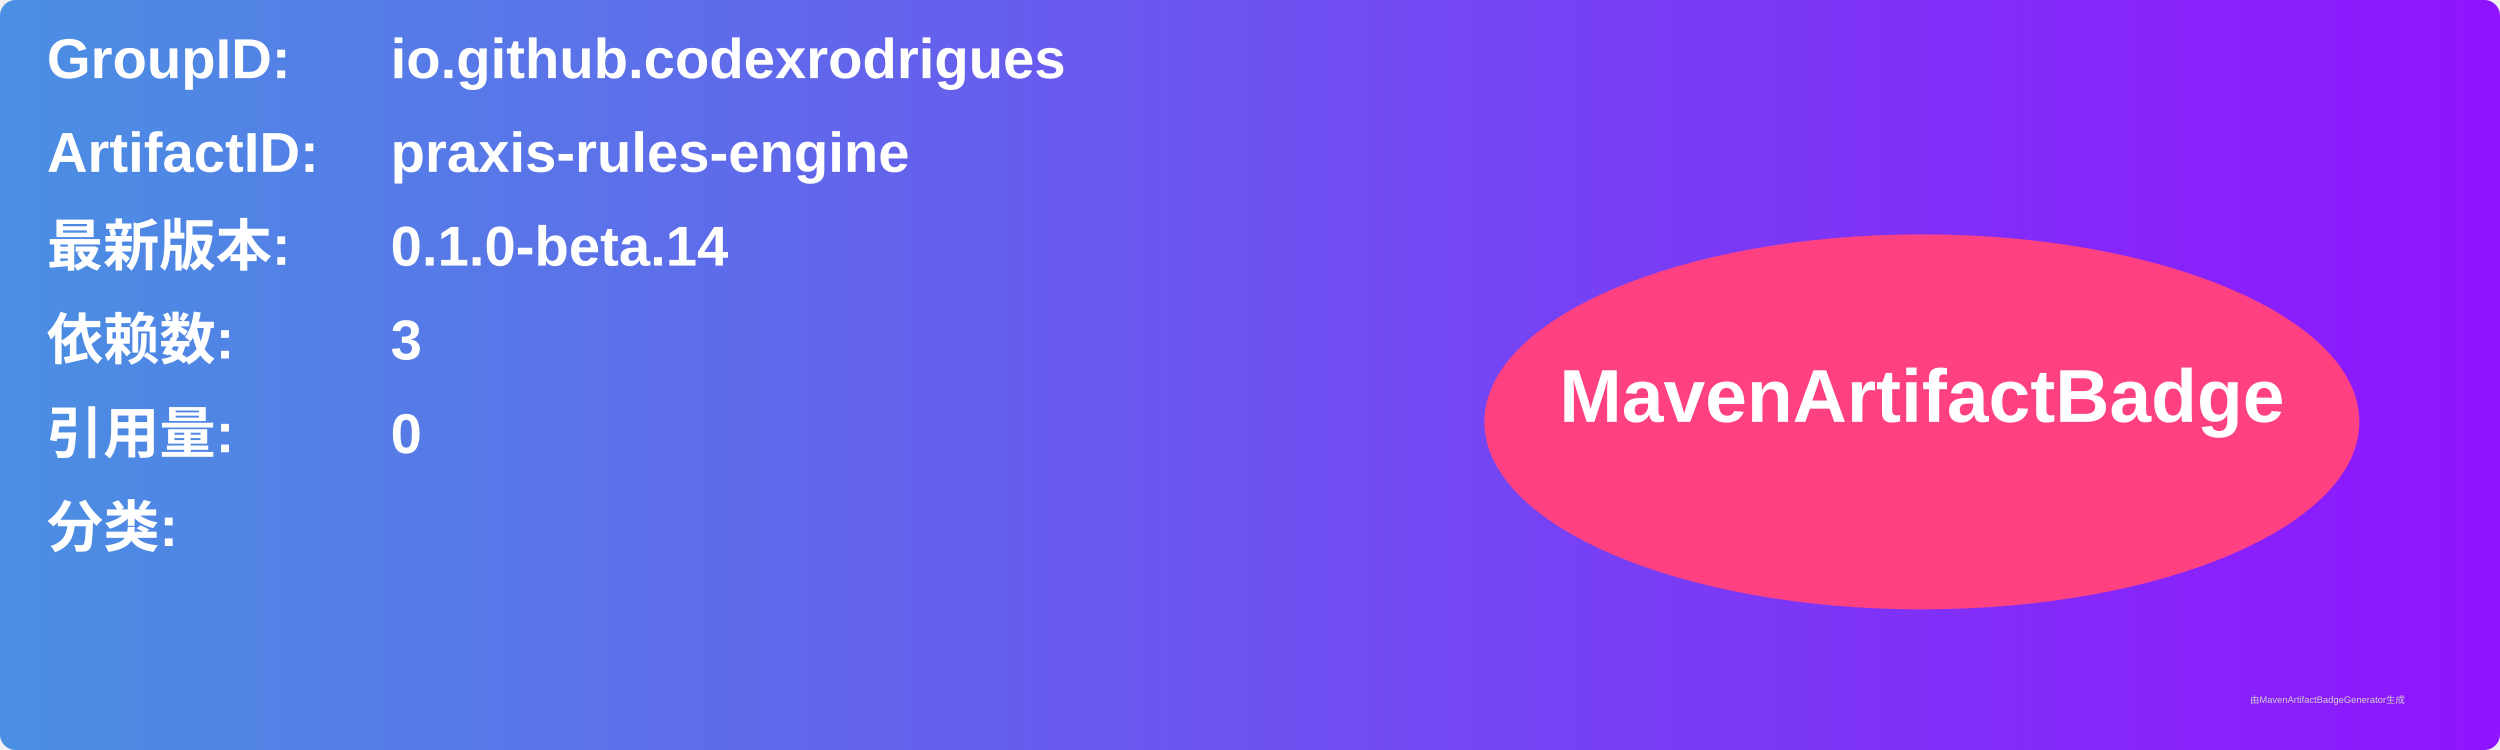
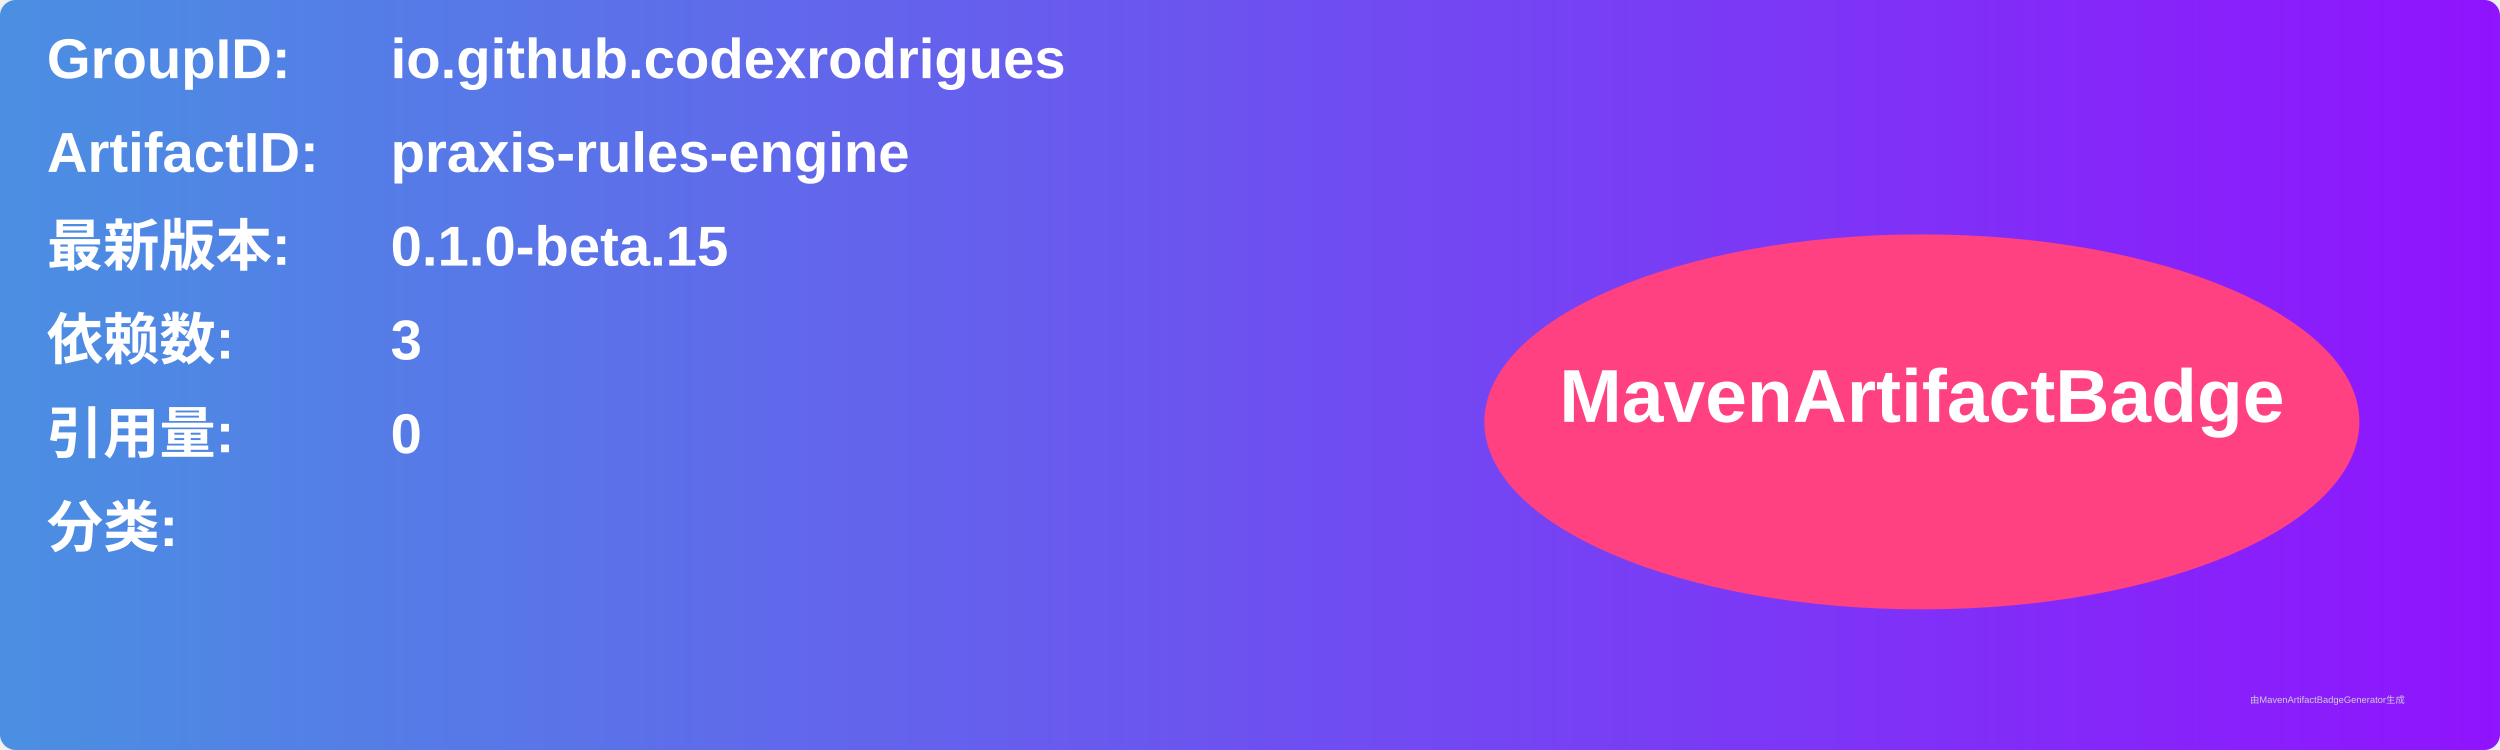
<svg xmlns="http://www.w3.org/2000/svg" width="800" height="240" viewBox="0 0 800 240">
  <linearGradient id="grad" x1="0%" y1="0%" x2="100%" y2="0%">
    <stop offset="0%" stop-color="#4a90e2" />
    <stop offset="100%" stop-color="#9013fe" />
  </linearGradient>
  <rect width="100%" height="100%" rx="5" ry="5" fill="url(#grad)" />
  <g transform="translate(15, 15)">
    <text x="0" y="10" font-family="Arial" font-size="18" fill="white" font-weight="bold" width="260">GroupID:</text>
    <text x="110" y="10" font-family="Arial" font-size="18" fill="white" font-weight="bold" width="460">io.github.codexrodrigues</text>
    <text x="0" y="40" font-family="Arial" font-size="18" fill="white" font-weight="bold" width="260">ArtifactID:</text>
    <text x="110" y="40" font-family="Arial" font-size="18" fill="white" font-weight="bold" width="460">praxis-rules-engine</text>
    <text x="0" y="70" font-family="Arial" font-size="18" fill="white" font-weight="bold">最新版本:</text>
    <text x="110" y="70" font-family="Arial" font-size="18" fill="white" font-weight="bold">
-       <tspan font-weight="bold">0.1.0-beta.14</tspan>
+       <tspan font-weight="bold">0.1.0-beta.15</tspan>
    </text>
    <text x="0" y="100" font-family="Arial" font-size="18" fill="white" font-weight="bold">依赖数: </text>
    <text x="110" y="100" font-family="Arial" font-size="18" fill="white">
      <tspan font-weight="bold">3</tspan>
    </text>
    <text x="0" y="130" font-family="Arial" font-size="18" fill="white" font-weight="bold">引用量: </text>
    <text x="110" y="130" font-family="Arial" font-size="18" fill="white">
      <tspan font-weight="bold">0</tspan>
    </text>
    <text x="0" y="160" font-family="Arial" font-size="18" fill="white" font-weight="bold">分类:</text>
    <text x="10" y="190" font-family="Arial" font-size="10" fill="white">
      <tspan font-weight="bold" />
    </text>
    <ellipse cx="600" cy="120" rx="140" ry="60" fill="#ff4081" />
    <text x="600" y="120" text-anchor="middle" font-family="Arial" font-size="24" fill="white" font-weight="bold">MavenArtifactBadge</text>
  </g>
  <text x="720" y="225" font-family="Arial" font-size="3" fill="#d0d0d0">由MavenArtifactBadgeGenerator生成</text>
</svg>
